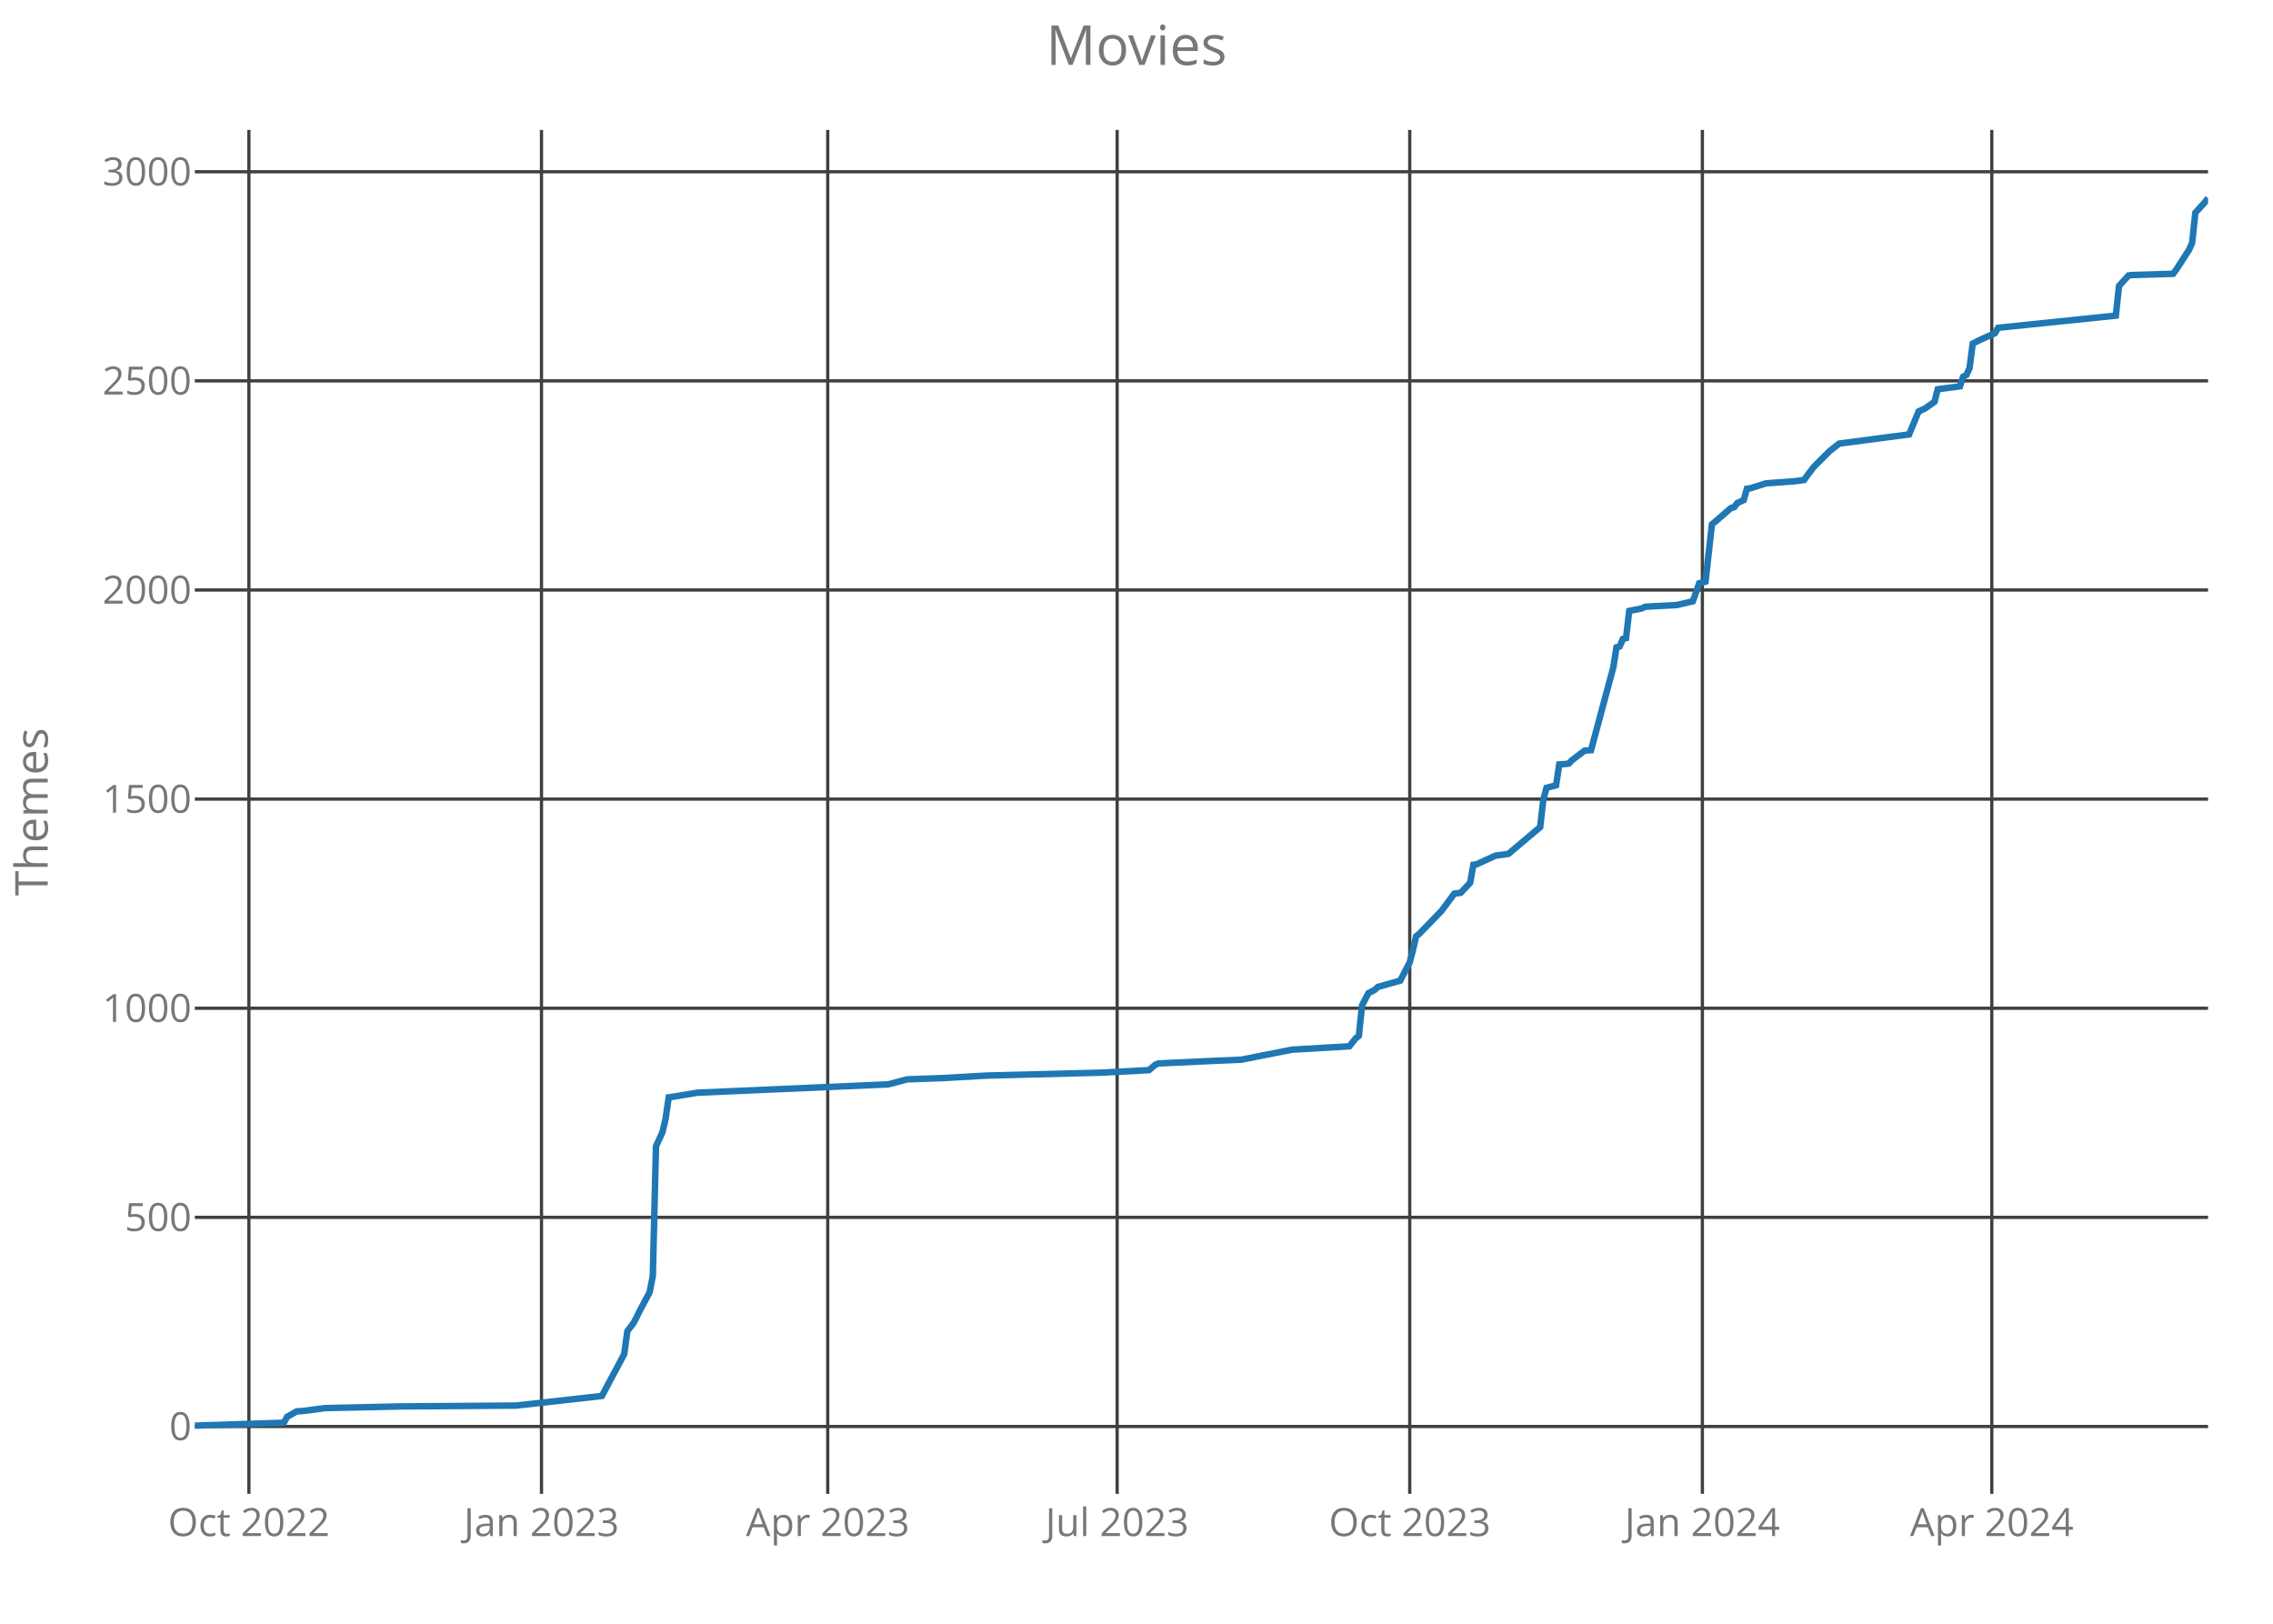
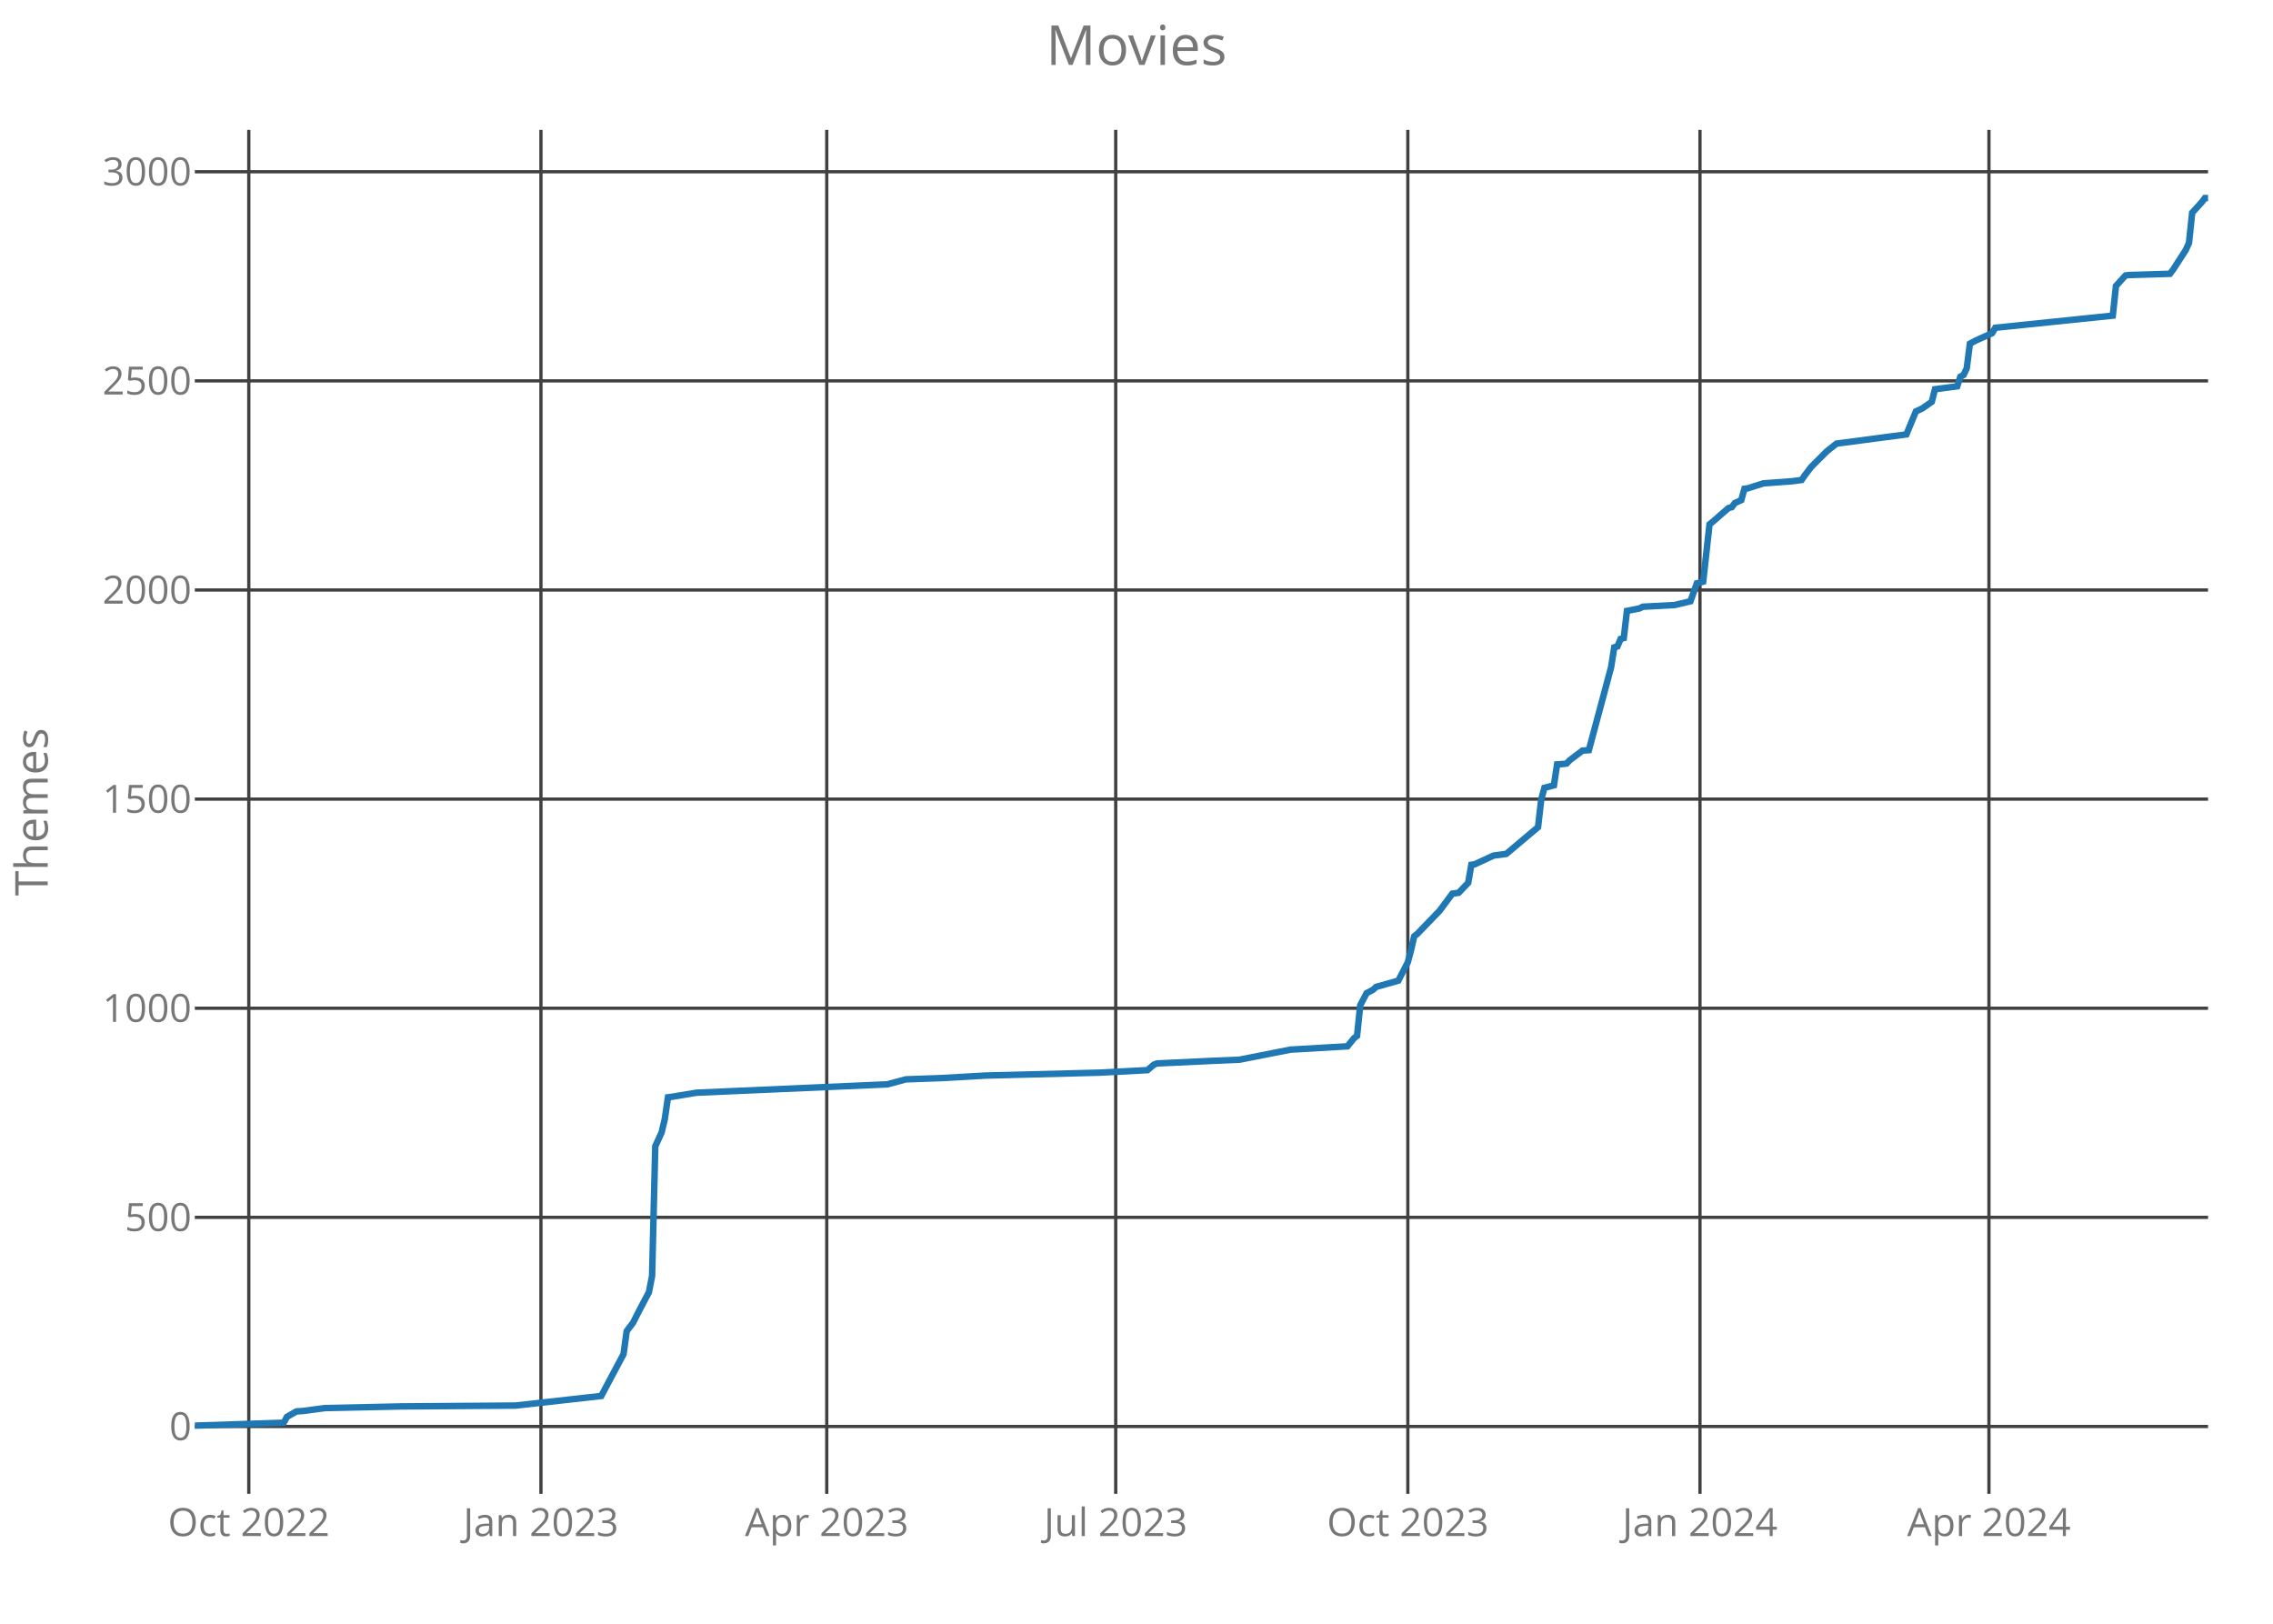
<svg xmlns="http://www.w3.org/2000/svg" class="main-svg" width="700" height="500" style="" viewBox="0 0 700 500">
  <rect x="0" y="0" width="700" height="500" style="fill: rgb(0, 0, 0); fill-opacity: 0;" />
-   <defs id="defs-6ec5f9">
+   <defs id="defs-a20c95">
    <g class="clips">
-       <clipPath id="clip6ec5f9xyplot" class="plotclip">
+       <clipPath id="clipa20c95xyplot" class="plotclip">
        <rect width="620" height="420" />
      </clipPath>
-       <clipPath class="axesclip" id="clip6ec5f9x">
+       <clipPath class="axesclip" id="clipa20c95x">
        <rect x="60" y="0" width="620" height="500" />
      </clipPath>
-       <clipPath class="axesclip" id="clip6ec5f9y">
+       <clipPath class="axesclip" id="clipa20c95y">
        <rect x="0" y="40" width="700" height="420" />
      </clipPath>
-       <clipPath class="axesclip" id="clip6ec5f9xy">
+       <clipPath class="axesclip" id="clipa20c95xy">
        <rect x="60" y="40" width="620" height="420" />
      </clipPath>
    </g>
    <g class="gradients" />
  </defs>
  <g class="bglayer">
    <rect class="bg" x="60" y="40" width="620" height="420" style="fill: rgb(0, 0, 0); fill-opacity: 0; stroke-width: 0;" />
  </g>
  <g class="layer-below">
    <g class="imagelayer" />
    <g class="shapelayer" />
  </g>
  <g class="cartesianlayer">
    <g class="subplot xy">
      <g class="layer-subplot">
        <g class="shapelayer" />
        <g class="imagelayer" />
      </g>
      <g class="gridlayer">
        <g class="x">
-           <path class="xgrid crisp" transform="translate(76.65,0)" d="M0,40v420" style="stroke: rgb(64, 64, 64); stroke-opacity: 1; stroke-width: 1px;" />
-           <path class="xgrid crisp" transform="translate(166.76,0)" d="M0,40v420" style="stroke: rgb(64, 64, 64); stroke-opacity: 1; stroke-width: 1px;" />
-           <path class="xgrid crisp" transform="translate(254.91,0)" d="M0,40v420" style="stroke: rgb(64, 64, 64); stroke-opacity: 1; stroke-width: 1px;" />
-           <path class="xgrid crisp" transform="translate(344.04,0)" d="M0,40v420" style="stroke: rgb(64, 64, 64); stroke-opacity: 1; stroke-width: 1px;" />
-           <path class="xgrid crisp" transform="translate(434.15,0)" d="M0,40v420" style="stroke: rgb(64, 64, 64); stroke-opacity: 1; stroke-width: 1px;" />
-           <path class="xgrid crisp" transform="translate(524.27,0)" d="M0,40v420" style="stroke: rgb(64, 64, 64); stroke-opacity: 1; stroke-width: 1px;" />
-           <path class="xgrid crisp" transform="translate(613.4,0)" d="M0,40v420" style="stroke: rgb(64, 64, 64); stroke-opacity: 1; stroke-width: 1px;" />
+           <path class="xgrid crisp" transform="translate(76.62,0)" d="M0,40v420" style="stroke: rgb(64, 64, 64); stroke-opacity: 1; stroke-width: 1px;" />
+           <path class="xgrid crisp" transform="translate(166.59,0)" d="M0,40v420" style="stroke: rgb(64, 64, 64); stroke-opacity: 1; stroke-width: 1px;" />
+           <path class="xgrid crisp" transform="translate(254.61,0)" d="M0,40v420" style="stroke: rgb(64, 64, 64); stroke-opacity: 1; stroke-width: 1px;" />
+           <path class="xgrid crisp" transform="translate(343.6,0)" d="M0,40v420" style="stroke: rgb(64, 64, 64); stroke-opacity: 1; stroke-width: 1px;" />
+           <path class="xgrid crisp" transform="translate(433.56,0)" d="M0,40v420" style="stroke: rgb(64, 64, 64); stroke-opacity: 1; stroke-width: 1px;" />
+           <path class="xgrid crisp" transform="translate(523.53,0)" d="M0,40v420" style="stroke: rgb(64, 64, 64); stroke-opacity: 1; stroke-width: 1px;" />
+           <path class="xgrid crisp" transform="translate(612.52,0)" d="M0,40v420" style="stroke: rgb(64, 64, 64); stroke-opacity: 1; stroke-width: 1px;" />
        </g>
        <g class="y">
          <path class="ygrid crisp" transform="translate(0,439.26)" d="M60,0h620" style="stroke: rgb(64, 64, 64); stroke-opacity: 1; stroke-width: 1px;" />
          <path class="ygrid crisp" transform="translate(0,374.86)" d="M60,0h620" style="stroke: rgb(64, 64, 64); stroke-opacity: 1; stroke-width: 1px;" />
          <path class="ygrid crisp" transform="translate(0,310.47)" d="M60,0h620" style="stroke: rgb(64, 64, 64); stroke-opacity: 1; stroke-width: 1px;" />
          <path class="ygrid crisp" transform="translate(0,246.07)" d="M60,0h620" style="stroke: rgb(64, 64, 64); stroke-opacity: 1; stroke-width: 1px;" />
          <path class="ygrid crisp" transform="translate(0,181.68)" d="M60,0h620" style="stroke: rgb(64, 64, 64); stroke-opacity: 1; stroke-width: 1px;" />
          <path class="ygrid crisp" transform="translate(0,117.28)" d="M60,0h620" style="stroke: rgb(64, 64, 64); stroke-opacity: 1; stroke-width: 1px;" />
          <path class="ygrid crisp" transform="translate(0,52.89)" d="M60,0h620" style="stroke: rgb(64, 64, 64); stroke-opacity: 1; stroke-width: 1px;" />
        </g>
      </g>
      <g class="zerolinelayer" />
      <path class="xlines-below crisp" d="M0,0" style="fill: none;" />
      <path class="ylines-below crisp" d="M0,0" style="fill: none;" />
      <g class="overlines-below" />
      <g class="xaxislayer-below">
        <g class="xtick">
-           <text text-anchor="middle" x="0" y="473" transform="translate(76.65,0)" style="font-family: 'Open Sans'; font-size: 12px; fill: rgb(119, 119, 119); fill-opacity: 1; white-space: pre;">Oct 2022</text>
+           <text text-anchor="middle" x="0" y="473" transform="translate(76.62,0)" style="font-family: 'Open Sans'; font-size: 12px; fill: rgb(119, 119, 119); fill-opacity: 1; white-space: pre;">Oct 2022</text>
        </g>
        <g class="xtick">
-           <text text-anchor="middle" x="0" y="473" transform="translate(166.76,0)" style="font-family: 'Open Sans'; font-size: 12px; fill: rgb(119, 119, 119); fill-opacity: 1; white-space: pre;">Jan 2023</text>
+           <text text-anchor="middle" x="0" y="473" transform="translate(166.59,0)" style="font-family: 'Open Sans'; font-size: 12px; fill: rgb(119, 119, 119); fill-opacity: 1; white-space: pre;">Jan 2023</text>
        </g>
        <g class="xtick">
-           <text text-anchor="middle" x="0" y="473" transform="translate(254.91,0)" style="font-family: 'Open Sans'; font-size: 12px; fill: rgb(119, 119, 119); fill-opacity: 1; white-space: pre;">Apr 2023</text>
+           <text text-anchor="middle" x="0" y="473" transform="translate(254.61,0)" style="font-family: 'Open Sans'; font-size: 12px; fill: rgb(119, 119, 119); fill-opacity: 1; white-space: pre;">Apr 2023</text>
        </g>
        <g class="xtick">
-           <text text-anchor="middle" x="0" y="473" transform="translate(344.04,0)" style="font-family: 'Open Sans'; font-size: 12px; fill: rgb(119, 119, 119); fill-opacity: 1; white-space: pre;">Jul 2023</text>
+           <text text-anchor="middle" x="0" y="473" transform="translate(343.6,0)" style="font-family: 'Open Sans'; font-size: 12px; fill: rgb(119, 119, 119); fill-opacity: 1; white-space: pre;">Jul 2023</text>
        </g>
        <g class="xtick">
-           <text text-anchor="middle" x="0" y="473" transform="translate(434.15,0)" style="font-family: 'Open Sans'; font-size: 12px; fill: rgb(119, 119, 119); fill-opacity: 1; white-space: pre;">Oct 2023</text>
+           <text text-anchor="middle" x="0" y="473" transform="translate(433.56,0)" style="font-family: 'Open Sans'; font-size: 12px; fill: rgb(119, 119, 119); fill-opacity: 1; white-space: pre;">Oct 2023</text>
        </g>
        <g class="xtick">
-           <text text-anchor="middle" x="0" y="473" transform="translate(524.27,0)" style="font-family: 'Open Sans'; font-size: 12px; fill: rgb(119, 119, 119); fill-opacity: 1; white-space: pre;">Jan 2024</text>
+           <text text-anchor="middle" x="0" y="473" transform="translate(523.53,0)" style="font-family: 'Open Sans'; font-size: 12px; fill: rgb(119, 119, 119); fill-opacity: 1; white-space: pre;">Jan 2024</text>
        </g>
        <g class="xtick">
-           <text text-anchor="middle" x="0" y="473" transform="translate(613.4,0)" style="font-family: 'Open Sans'; font-size: 12px; fill: rgb(119, 119, 119); fill-opacity: 1; white-space: pre;">Apr 2024</text>
+           <text text-anchor="middle" x="0" y="473" transform="translate(612.52,0)" style="font-family: 'Open Sans'; font-size: 12px; fill: rgb(119, 119, 119); fill-opacity: 1; white-space: pre;">Apr 2024</text>
        </g>
      </g>
      <g class="yaxislayer-below">
        <g class="ytick">
          <text text-anchor="end" x="59" y="4.2" transform="translate(0,439.26)" style="font-family: 'Open Sans'; font-size: 12px; fill: rgb(119, 119, 119); fill-opacity: 1; white-space: pre;">0</text>
        </g>
        <g class="ytick">
          <text text-anchor="end" x="59" y="4.2" transform="translate(0,374.86)" style="font-family: 'Open Sans'; font-size: 12px; fill: rgb(119, 119, 119); fill-opacity: 1; white-space: pre;">500</text>
        </g>
        <g class="ytick">
          <text text-anchor="end" x="59" y="4.2" transform="translate(0,310.47)" style="font-family: 'Open Sans'; font-size: 12px; fill: rgb(119, 119, 119); fill-opacity: 1; white-space: pre;">1000</text>
        </g>
        <g class="ytick">
          <text text-anchor="end" x="59" y="4.2" transform="translate(0,246.07)" style="font-family: 'Open Sans'; font-size: 12px; fill: rgb(119, 119, 119); fill-opacity: 1; white-space: pre;">1500</text>
        </g>
        <g class="ytick">
          <text text-anchor="end" x="59" y="4.2" transform="translate(0,181.68)" style="font-family: 'Open Sans'; font-size: 12px; fill: rgb(119, 119, 119); fill-opacity: 1; white-space: pre;">2000</text>
        </g>
        <g class="ytick">
          <text text-anchor="end" x="59" y="4.2" transform="translate(0,117.28)" style="font-family: 'Open Sans'; font-size: 12px; fill: rgb(119, 119, 119); fill-opacity: 1; white-space: pre;">2500</text>
        </g>
        <g class="ytick">
          <text text-anchor="end" x="59" y="4.2" transform="translate(0,52.89)" style="font-family: 'Open Sans'; font-size: 12px; fill: rgb(119, 119, 119); fill-opacity: 1; white-space: pre;">3000</text>
        </g>
      </g>
      <g class="overaxes-below" />
-       <g class="plot" transform="translate(60,40)" clip-path="url('#clip6ec5f9xyplot')">
+       <g class="plot" transform="translate(60,40)" clip-path="url('#clipa20c95xyplot')">
        <g class="scatterlayer mlayer">
-           <g class="trace scatter traceb3ec62" style="stroke-miterlimit: 2; opacity: 1;">
+           <g class="trace scatter trace2fad8d" style="stroke-miterlimit: 2; opacity: 1;">
            <g class="fills" />
            <g class="errorbars" />
            <g class="lines">
-               <path class="js-line" d="M0,399L27.42,398.1L28.4,396.3L31.34,394.62L33.3,394.49L40.16,393.59L63.67,393.08L98.93,392.82L125.37,389.86L128.31,384.32L132.23,376.98L133.21,369.89L135.17,367.32L137.12,363.45L140.06,357.92L141.04,352.89L142.02,312.97L143.98,308.72L144.96,304.6L145.94,297.9L146.92,297.77L154.76,296.48L213.52,293.91L219.4,292.36L230.17,291.98L243.89,291.2L279.15,290.3L293.84,289.53L295.8,287.85L296.78,287.47L313.43,286.69L322.24,286.31L337.91,283.22L355.55,282.19L357.5,279.74L358.48,278.97L359.46,269.57L361.42,265.83L363.38,264.8L364.36,263.9L371.22,261.97L374.15,256.3L375.13,252.57L376.11,248.32L377.09,247.54L383.95,240.46L387.87,235.18L389.83,234.92L392.76,231.83L393.74,226.29L394.72,226.16L400.6,223.46L404.52,222.94L414.31,214.7L415.29,206.2L416.27,202.59L419.21,201.82L420.19,195.38L422.15,195.25L423.13,195.12L424.11,194.09L428.03,191.13L429.98,191L436.84,165.5L437.82,159.32L438.8,159.06L439.78,156.75L440.76,156.49L441.74,148.12L445.66,147.34L446.64,146.83L456.43,146.31L461.33,145.15L463.29,139.62L465.24,139.1L467.2,121.46L468.18,120.68L473.08,116.43L474.06,116.18L475.04,114.89L477,113.99L477.98,110.51L478.96,110.38L483.85,108.84L492.67,108.19L495.61,107.8L496.59,106.39L498.55,103.81L503.44,98.92L506.38,96.6L527.93,93.77L530.87,86.68L532.83,85.78L535.77,83.72L536.75,79.86L543.6,78.96L544.58,75.99L545.56,75.48L546.54,73.42L547.52,65.82L549.48,64.79L554.38,62.6L555.36,60.93L591.6,57.19L592.58,48.05L595.51,44.83L596.49,44.7L609.23,44.31L610.21,43.02L614.12,36.97L615.1,34.78L616.08,25.51L619.02,22.29L620,21" style="vector-effect: non-scaling-stroke; fill: none; stroke: rgb(31, 119, 180); stroke-opacity: 1; stroke-width: 2px; opacity: 1;" />
+               <path class="js-line" d="M0,399L27.38,398.1L28.36,396.3L31.29,394.62L33.25,394.49L40.09,393.59L63.56,393.08L98.77,392.82L125.17,389.86L128.11,384.32L132.02,376.98L133,369.89L134.95,367.32L136.91,363.45L139.84,357.92L140.82,352.89L141.8,312.97L143.75,308.72L144.73,304.6L145.71,297.9L146.69,297.77L154.51,296.48L213.19,293.91L219.05,292.36L229.81,291.98L243.5,291.2L278.71,290.3L293.38,289.53L295.33,287.85L296.31,287.47L312.93,286.69L321.74,286.31L337.38,283.22L354.98,282.19L356.94,279.74L357.92,278.97L358.9,269.57L360.85,265.83L362.81,264.8L363.79,263.9L370.63,261.97L373.56,256.3L374.54,252.57L375.52,248.32L376.5,247.54L383.34,240.46L387.26,235.18L389.21,234.92L392.15,231.83L393.12,226.29L394.1,226.16L399.97,223.46L403.88,222.94L413.66,214.7L414.64,206.2L415.62,202.59L418.55,201.82L419.53,195.38L421.48,195.25L422.46,195.12L423.44,194.09L427.35,191.13L429.31,191L436.15,165.5L437.13,159.32L438.11,159.06L439.09,156.75L440.06,156.49L441.04,148.12L444.95,147.34L445.93,146.83L455.71,146.31L460.6,145.15L462.56,139.62L464.51,139.1L466.47,121.46L467.44,120.68L472.33,116.43L473.31,116.18L474.29,114.89L476.25,113.99L477.22,110.51L478.2,110.38L483.09,108.84L491.89,108.19L494.83,107.8L495.8,106.39L497.76,103.81L502.65,98.92L505.58,96.6L527.1,93.77L530.03,86.68L531.99,85.78L534.92,83.72L535.9,79.86L542.74,78.96L543.72,75.99L544.7,75.48L545.68,73.42L546.66,65.82L548.61,64.79L553.5,62.6L554.48,60.93L590.66,57.19L591.64,48.05L594.57,44.83L595.55,44.7L608.26,44.31L609.24,43.02L613.15,36.97L614.13,34.78L615.11,25.51L618.04,22.29L619.02,21L620,21" style="vector-effect: non-scaling-stroke; fill: none; stroke: rgb(31, 119, 180); stroke-opacity: 1; stroke-width: 2px; opacity: 1;" />
            </g>
            <g class="points" />
            <g class="text" />
          </g>
        </g>
      </g>
      <g class="overplot" />
      <path class="xlines-above" />
      <path class="ylines-above" />
      <g class="overlines-above" />
      <g class="xaxislayer-above" />
      <g class="yaxislayer-above" />
      <g class="overaxes-above" />
    </g>
  </g>
  <g class="polarlayer" />
  <g class="ternarylayer" />
  <g class="geolayer" />
  <g class="funnelarealayer" />
  <g class="pielayer" />
  <g class="treemaplayer" />
  <g class="sunburstlayer" />
  <g class="glimages" />
-   <defs id="topdefs-6ec5f9">
+   <defs id="topdefs-a20c95">
    <g class="clips" />
  </defs>
  <g class="layer-above">
    <g class="imagelayer" />
    <g class="shapelayer" />
  </g>
  <g class="infolayer">
    <g class="g-gtitle">
      <text class="gtitle" x="350" y="20" text-anchor="middle" dy="0em" style="font-family: 'Open Sans'; font-size: 17px; fill: rgb(119, 119, 119); opacity: 1; font-weight: normal; white-space: pre;">Movies</text>
    </g>
    <g class="g-xtitle" />
    <g class="g-ytitle">
      <text class="ytitle" transform="rotate(-90,14.7,250)" x="14.7" y="250" text-anchor="middle" style="font-family: 'Open Sans'; font-size: 14px; fill: rgb(119, 119, 119); opacity: 1; font-weight: normal; white-space: pre;">Themes</text>
    </g>
  </g>
</svg>
